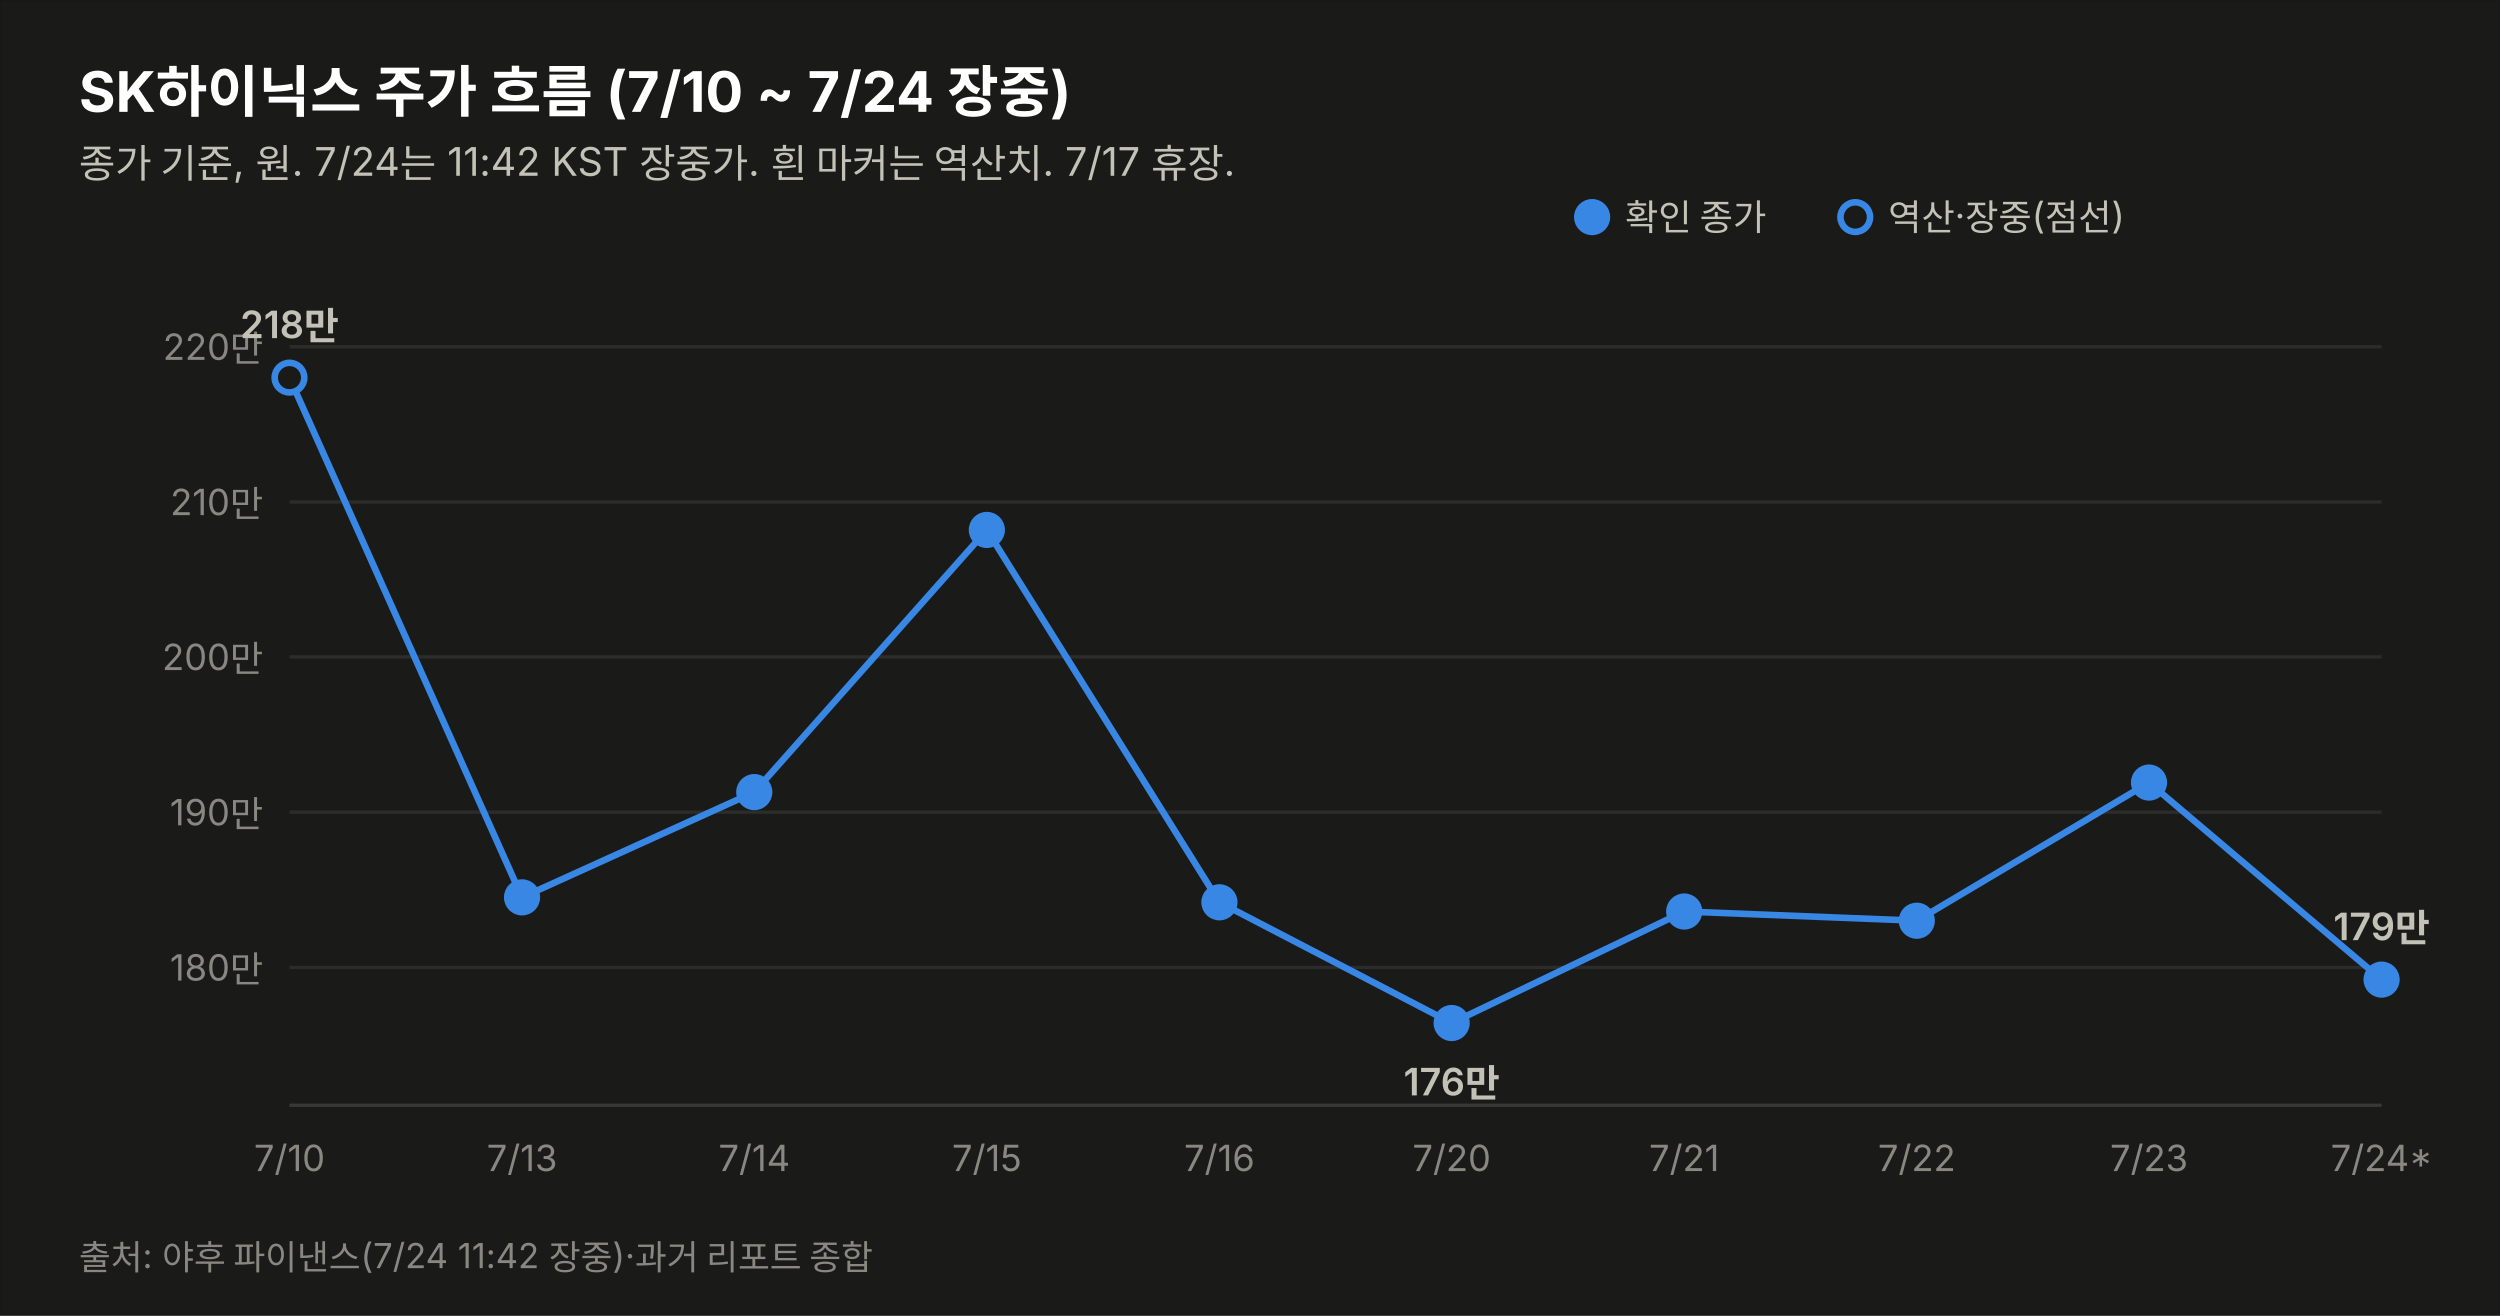
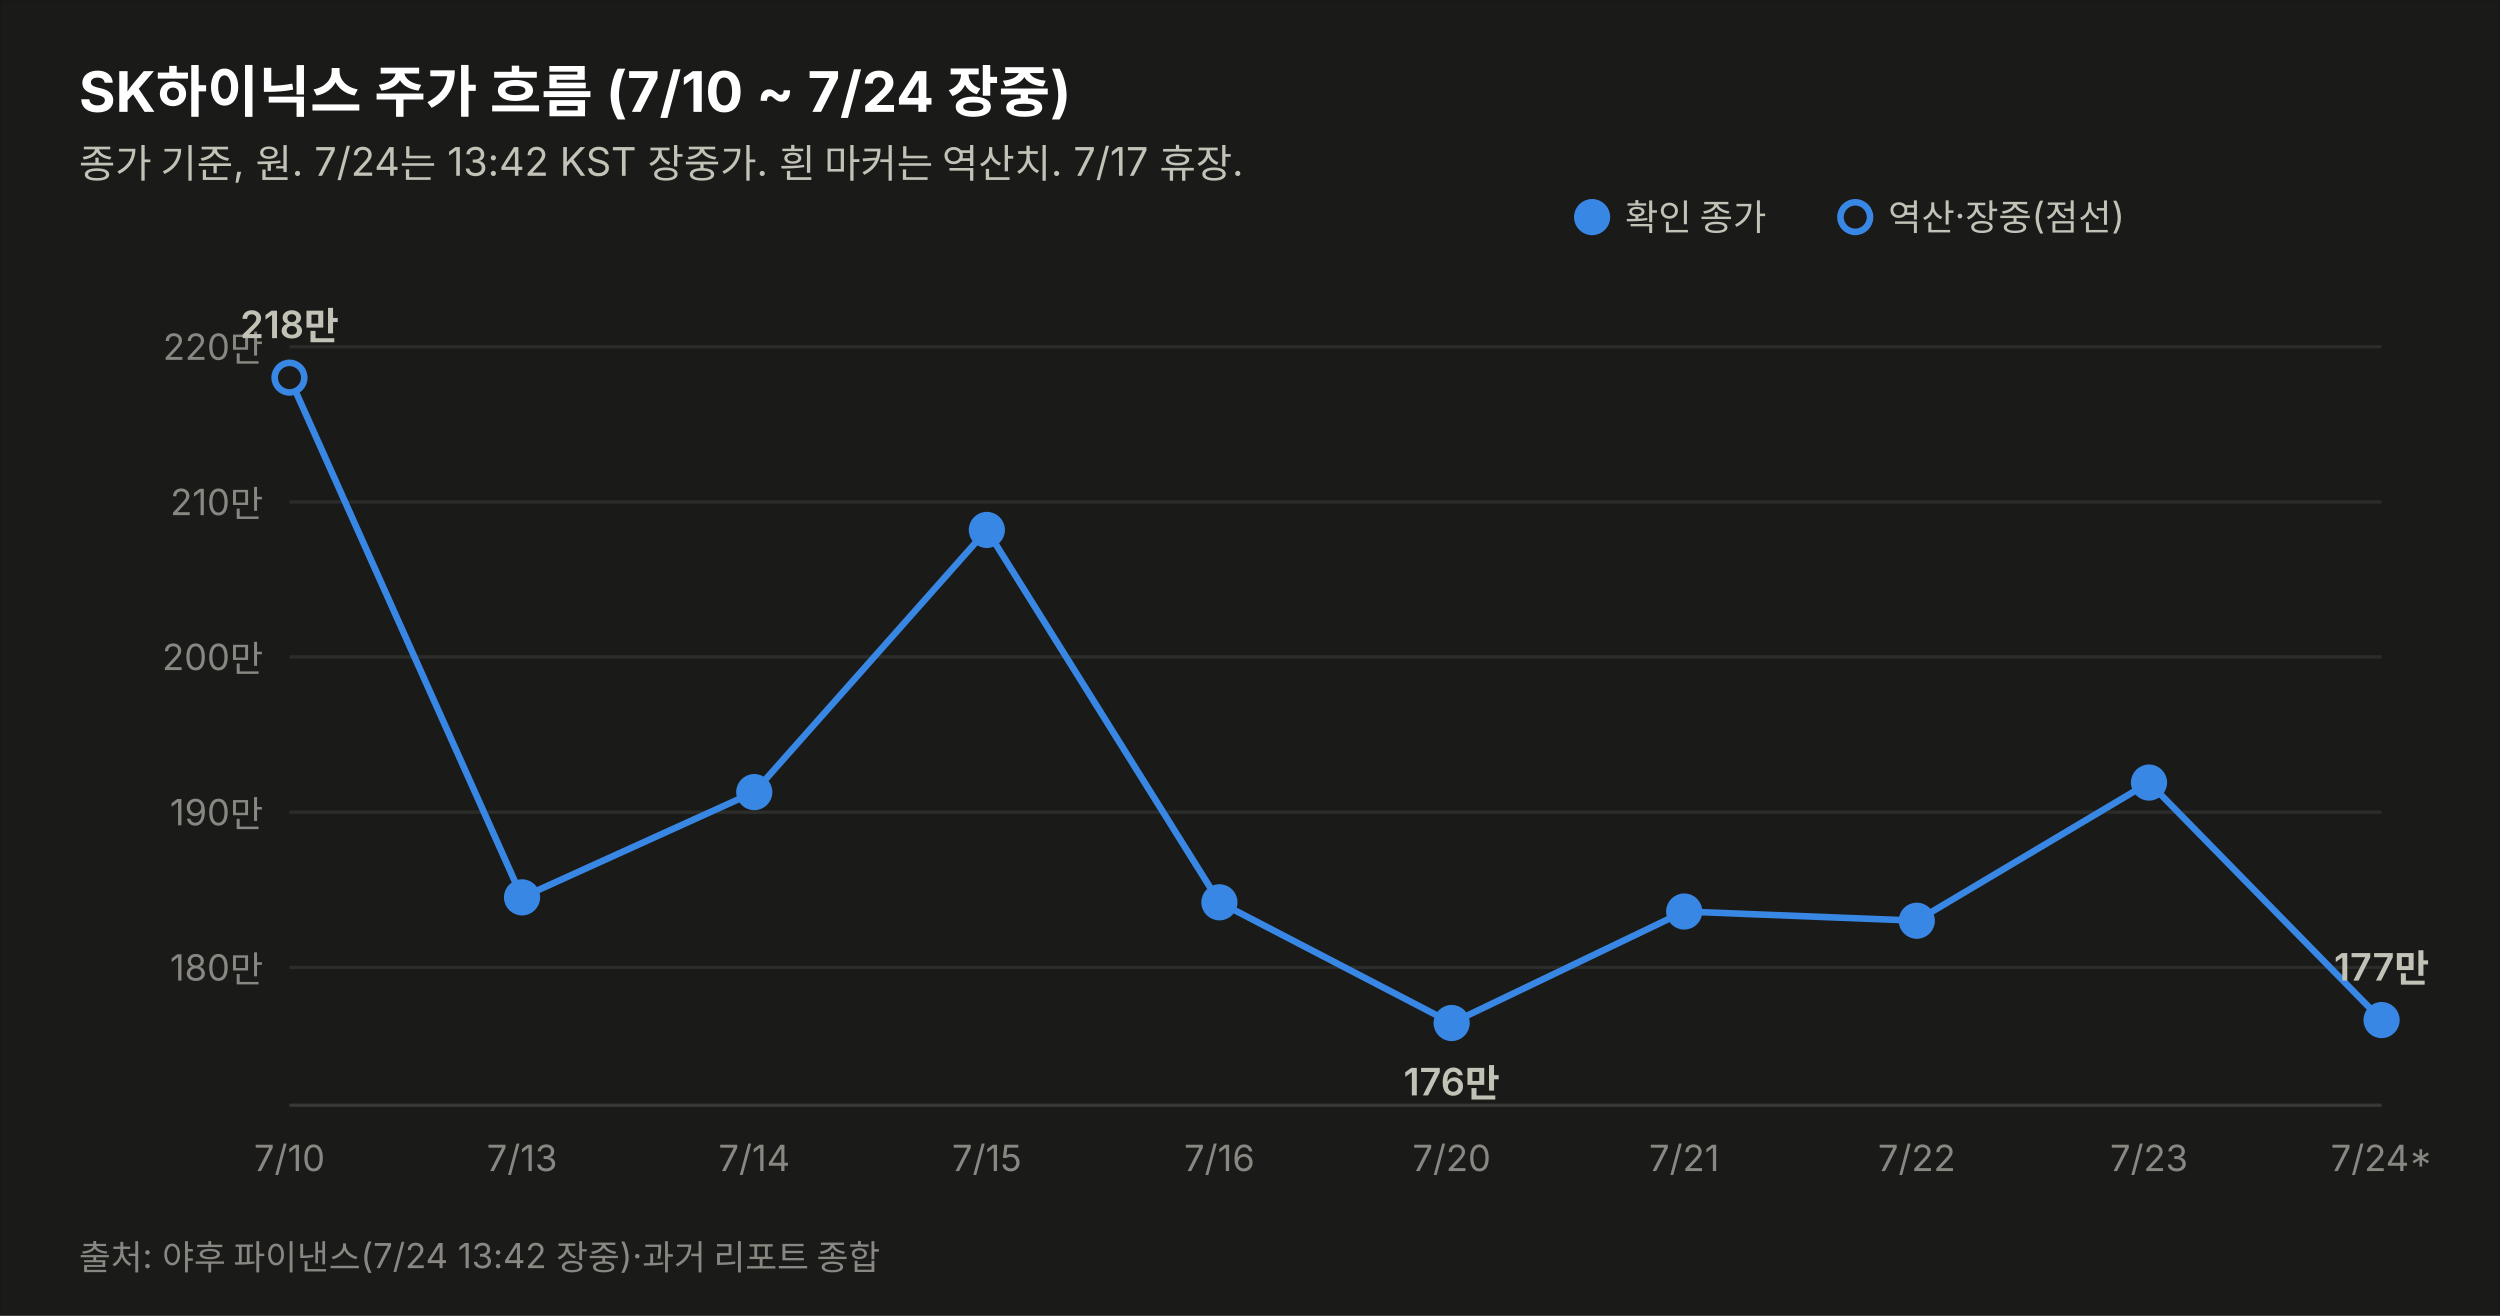
<svg xmlns="http://www.w3.org/2000/svg" width="760" height="400" viewBox="0 0 760 400" font-family="system-ui,-apple-system,&quot;Segoe UI&quot;,&quot;Malgun Gothic&quot;,&quot;Apple SD Gothic Neo&quot;,sans-serif">
  <rect width="760" height="400" fill="#1a1a19" stroke="rgba(11,11,11,0.10)" />
  <text x="24" y="34" font-size="17" font-weight="700" fill="#ffffff">SK하이닉스 주가 흐름 (7/10 ~ 7/24 장중)</text>
-   <text x="24" y="54" font-size="12" fill="#c3c2b7">종가 기준, 원. 7/24는 11:42 KST 장중가. 흰 마커는 역산치. 7/17 휴장.</text>
+   <text x="24" y="54" font-size="12" fill="#c3c2b7">종가 기준, 원. 7/24는 13:42 KST 장중가. 흰 마커는 역산치. 7/17 휴장.</text>
  <line x1="88" y1="294.1" x2="724" y2="294.1" stroke="#2c2c2a" stroke-width="1" />
  <text x="80" y="298.1" font-size="11" fill="#898781" text-anchor="end" style="font-variant-numeric:tabular-nums">180만</text>
  <line x1="88" y1="246.9" x2="724" y2="246.9" stroke="#2c2c2a" stroke-width="1" />
  <text x="80" y="250.9" font-size="11" fill="#898781" text-anchor="end" style="font-variant-numeric:tabular-nums">190만</text>
  <line x1="88" y1="199.7" x2="724" y2="199.7" stroke="#2c2c2a" stroke-width="1" />
  <text x="80" y="203.7" font-size="11" fill="#898781" text-anchor="end" style="font-variant-numeric:tabular-nums">200만</text>
  <line x1="88" y1="152.6" x2="724" y2="152.6" stroke="#2c2c2a" stroke-width="1" />
  <text x="80" y="156.6" font-size="11" fill="#898781" text-anchor="end" style="font-variant-numeric:tabular-nums">210만</text>
  <line x1="88" y1="105.4" x2="724" y2="105.4" stroke="#2c2c2a" stroke-width="1" />
  <text x="80" y="109.4" font-size="11" fill="#898781" text-anchor="end" style="font-variant-numeric:tabular-nums">220만</text>
  <line x1="88" y1="336" x2="724" y2="336" stroke="#383835" stroke-width="1" />
-   <path d="M88.0,114.8 L158.7,272.8 L229.3,240.8 L300.0,161.1 L370.7,274.3 L441.3,311.0 L512.0,277.1 L582.7,279.9 L653.3,237.9 L724.0,297.8" fill="none" stroke="#3987e5" stroke-width="2" />
+   <path d="M88.0,114.8 L158.7,272.8 L229.3,240.8 L300.0,161.1 L370.7,274.3 L441.3,311.0 L512.0,277.1 L582.7,279.9 L653.3,237.9 L724.0,310.1" fill="none" stroke="#3987e5" stroke-width="2" />
  <circle cx="88.0" cy="114.8" r="4.5" fill="#1a1a19" stroke="#3987e5" stroke-width="2" />
  <text x="88.0" y="356" font-size="11" fill="#898781" text-anchor="middle">7/10</text>
  <text x="88.0" y="102.8" font-size="11.5" font-weight="600" fill="#c3c2b7" text-anchor="middle" style="font-variant-numeric:tabular-nums">218만</text>
  <circle cx="158.7" cy="272.8" r="4.5" fill="#3987e5" stroke="#3987e5" stroke-width="2" />
  <text x="158.7" y="356" font-size="11" fill="#898781" text-anchor="middle">7/13</text>
  <circle cx="229.3" cy="240.8" r="4.5" fill="#3987e5" stroke="#3987e5" stroke-width="2" />
  <text x="229.3" y="356" font-size="11" fill="#898781" text-anchor="middle">7/14</text>
  <circle cx="300.0" cy="161.1" r="4.5" fill="#3987e5" stroke="#3987e5" stroke-width="2" />
  <text x="300.0" y="356" font-size="11" fill="#898781" text-anchor="middle">7/15</text>
  <circle cx="370.7" cy="274.3" r="4.5" fill="#3987e5" stroke="#3987e5" stroke-width="2" />
  <text x="370.7" y="356" font-size="11" fill="#898781" text-anchor="middle">7/16</text>
  <circle cx="441.3" cy="311.0" r="4.5" fill="#3987e5" stroke="#3987e5" stroke-width="2" />
  <text x="441.3" y="356" font-size="11" fill="#898781" text-anchor="middle">7/20</text>
  <text x="441.3" y="333.0" font-size="11.5" font-weight="600" fill="#c3c2b7" text-anchor="middle" style="font-variant-numeric:tabular-nums">176만</text>
  <circle cx="512.0" cy="277.1" r="4.5" fill="#3987e5" stroke="#3987e5" stroke-width="2" />
  <text x="512.0" y="356" font-size="11" fill="#898781" text-anchor="middle">7/21</text>
  <circle cx="582.7" cy="279.9" r="4.5" fill="#3987e5" stroke="#3987e5" stroke-width="2" />
  <text x="582.7" y="356" font-size="11" fill="#898781" text-anchor="middle">7/22</text>
  <circle cx="653.3" cy="237.9" r="4.5" fill="#3987e5" stroke="#3987e5" stroke-width="2" />
  <text x="653.3" y="356" font-size="11" fill="#898781" text-anchor="middle">7/23</text>
-   <circle cx="724.0" cy="297.8" r="4.5" fill="#3987e5" stroke="#3987e5" stroke-width="2" />
+   <circle cx="724.0" cy="310.1" r="4.5" fill="#3987e5" stroke="#3987e5" stroke-width="2" />
  <text x="724.0" y="356" font-size="11" fill="#898781" text-anchor="middle">7/24*</text>
-   <text x="724.0" y="285.8" font-size="11.5" font-weight="600" fill="#c3c2b7" text-anchor="middle" style="font-variant-numeric:tabular-nums">179만</text>
+   <text x="724.0" y="298.1" font-size="11.5" font-weight="600" fill="#c3c2b7" text-anchor="middle" style="font-variant-numeric:tabular-nums">177만</text>
  <circle cx="484" cy="66" r="4.5" fill="#3987e5" stroke="#3987e5" stroke-width="2" />
  <text x="494" y="70" font-size="11" fill="#c3c2b7">확인 종가</text>
  <circle cx="564" cy="66" r="4.5" fill="#1a1a19" stroke="#3987e5" stroke-width="2" />
  <text x="574" y="70" font-size="11" fill="#c3c2b7">역산·장중(점선)</text>
-   <text x="24" y="386" font-size="10.5" fill="#898781">출처: 야후 파이낸스(7/24 11:42 장중)·과거 리포트 종합</text>
+   <text x="24" y="386" font-size="10.5" fill="#898781">출처: 야후 파이낸스(7/24 13:42 장중)·과거 리포트 종합</text>
</svg>
